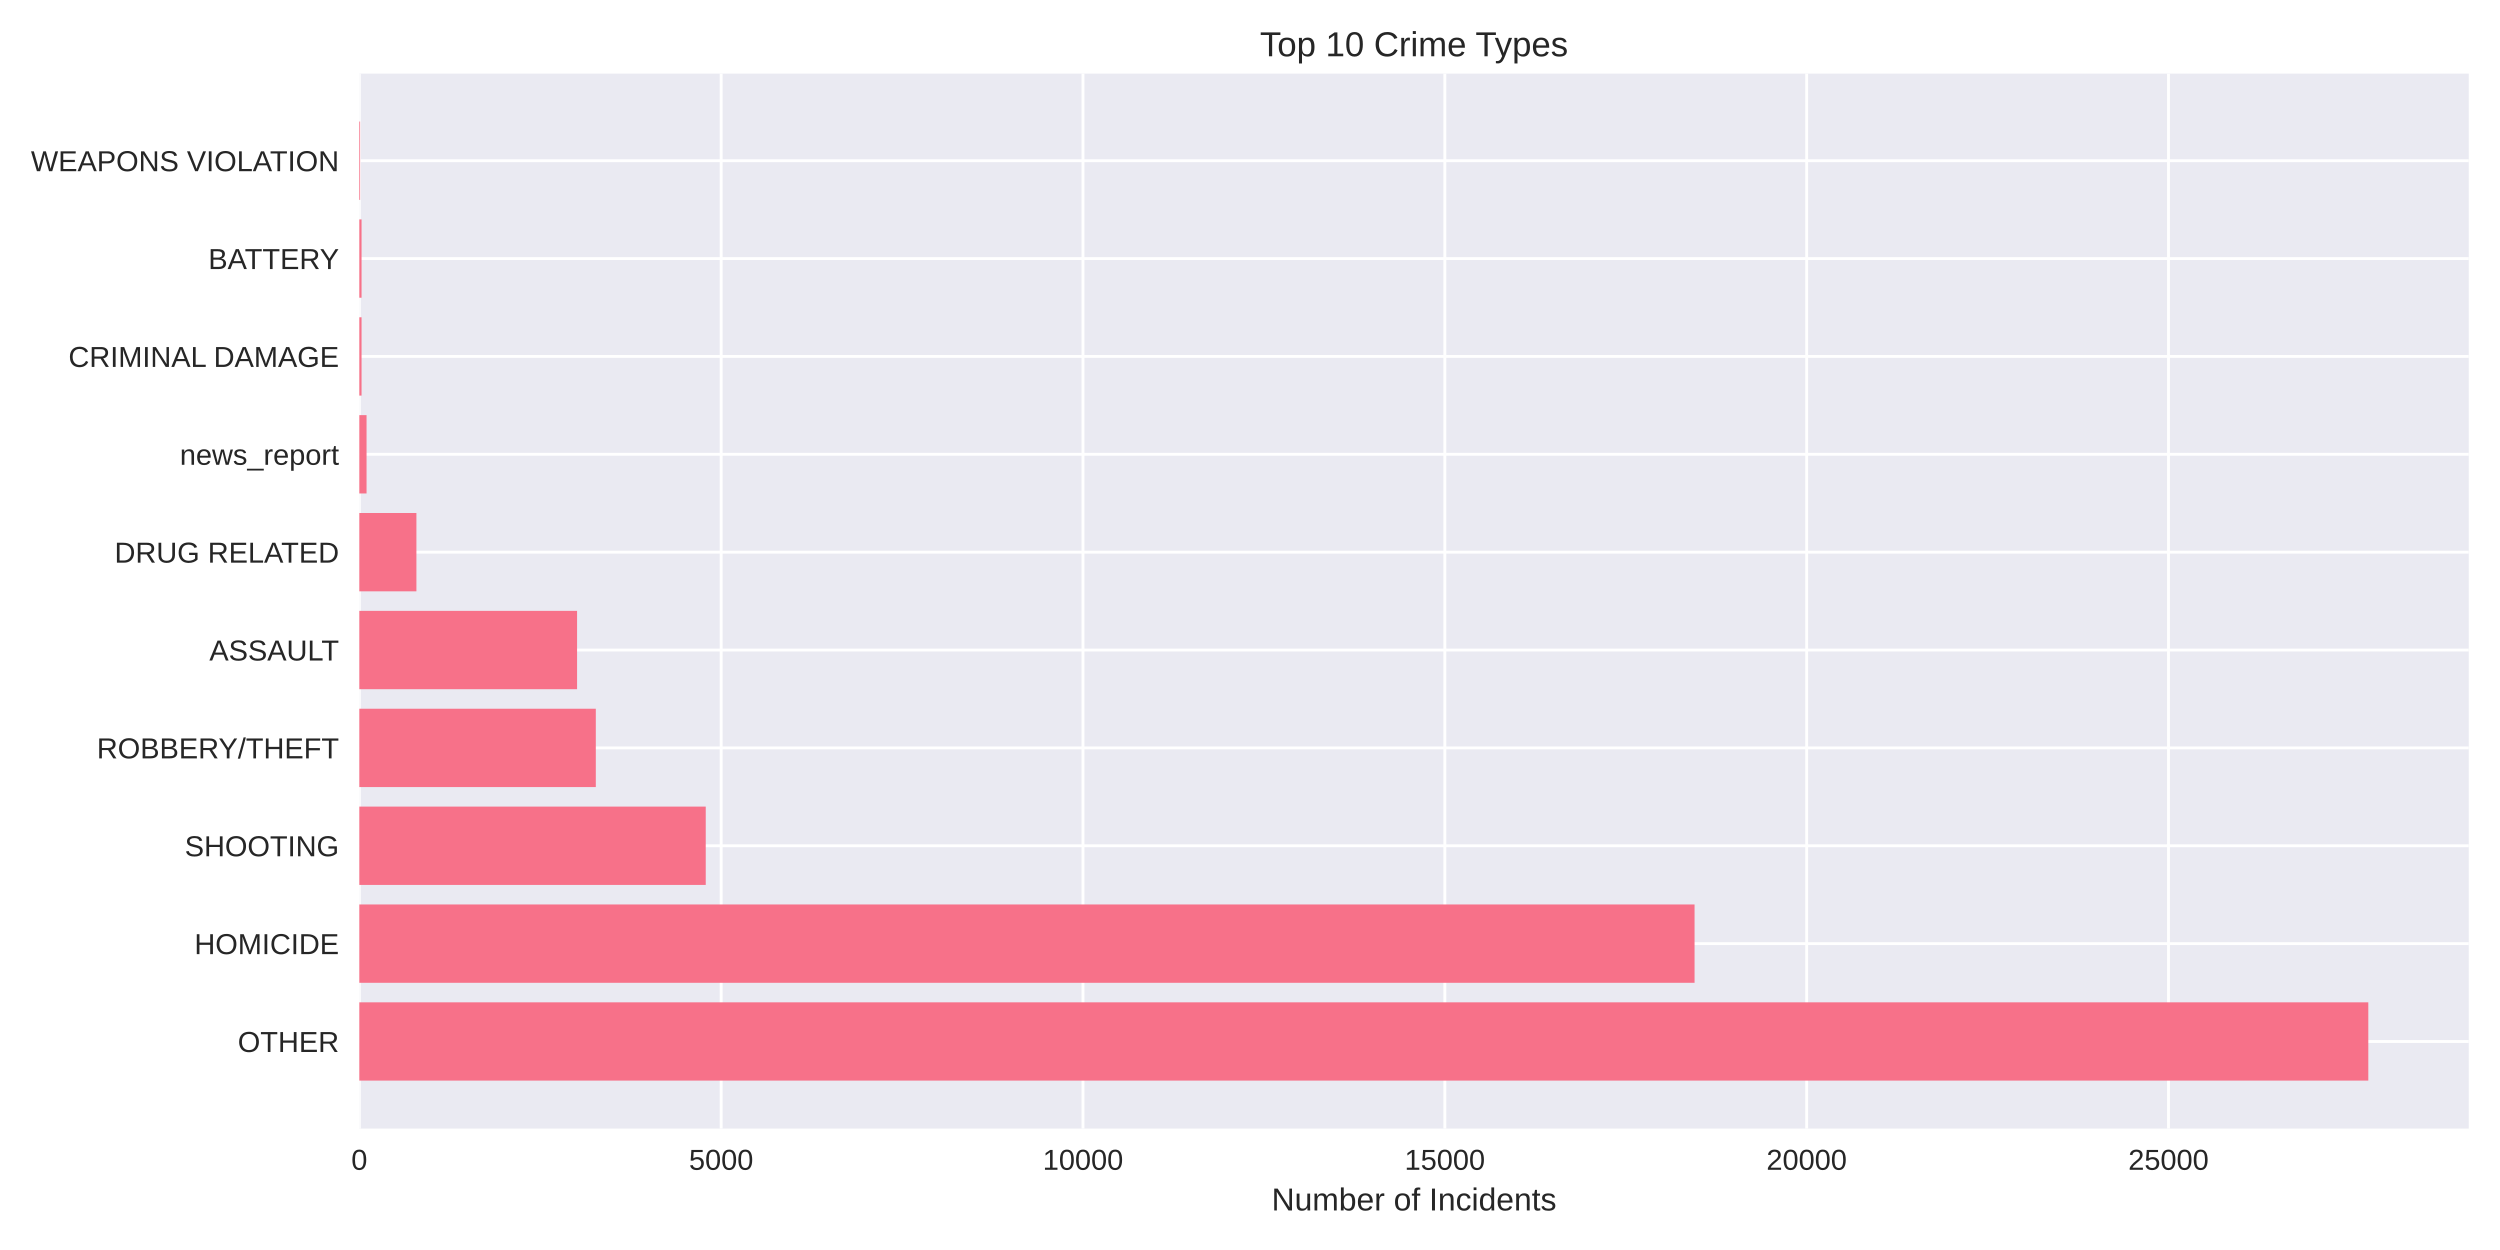
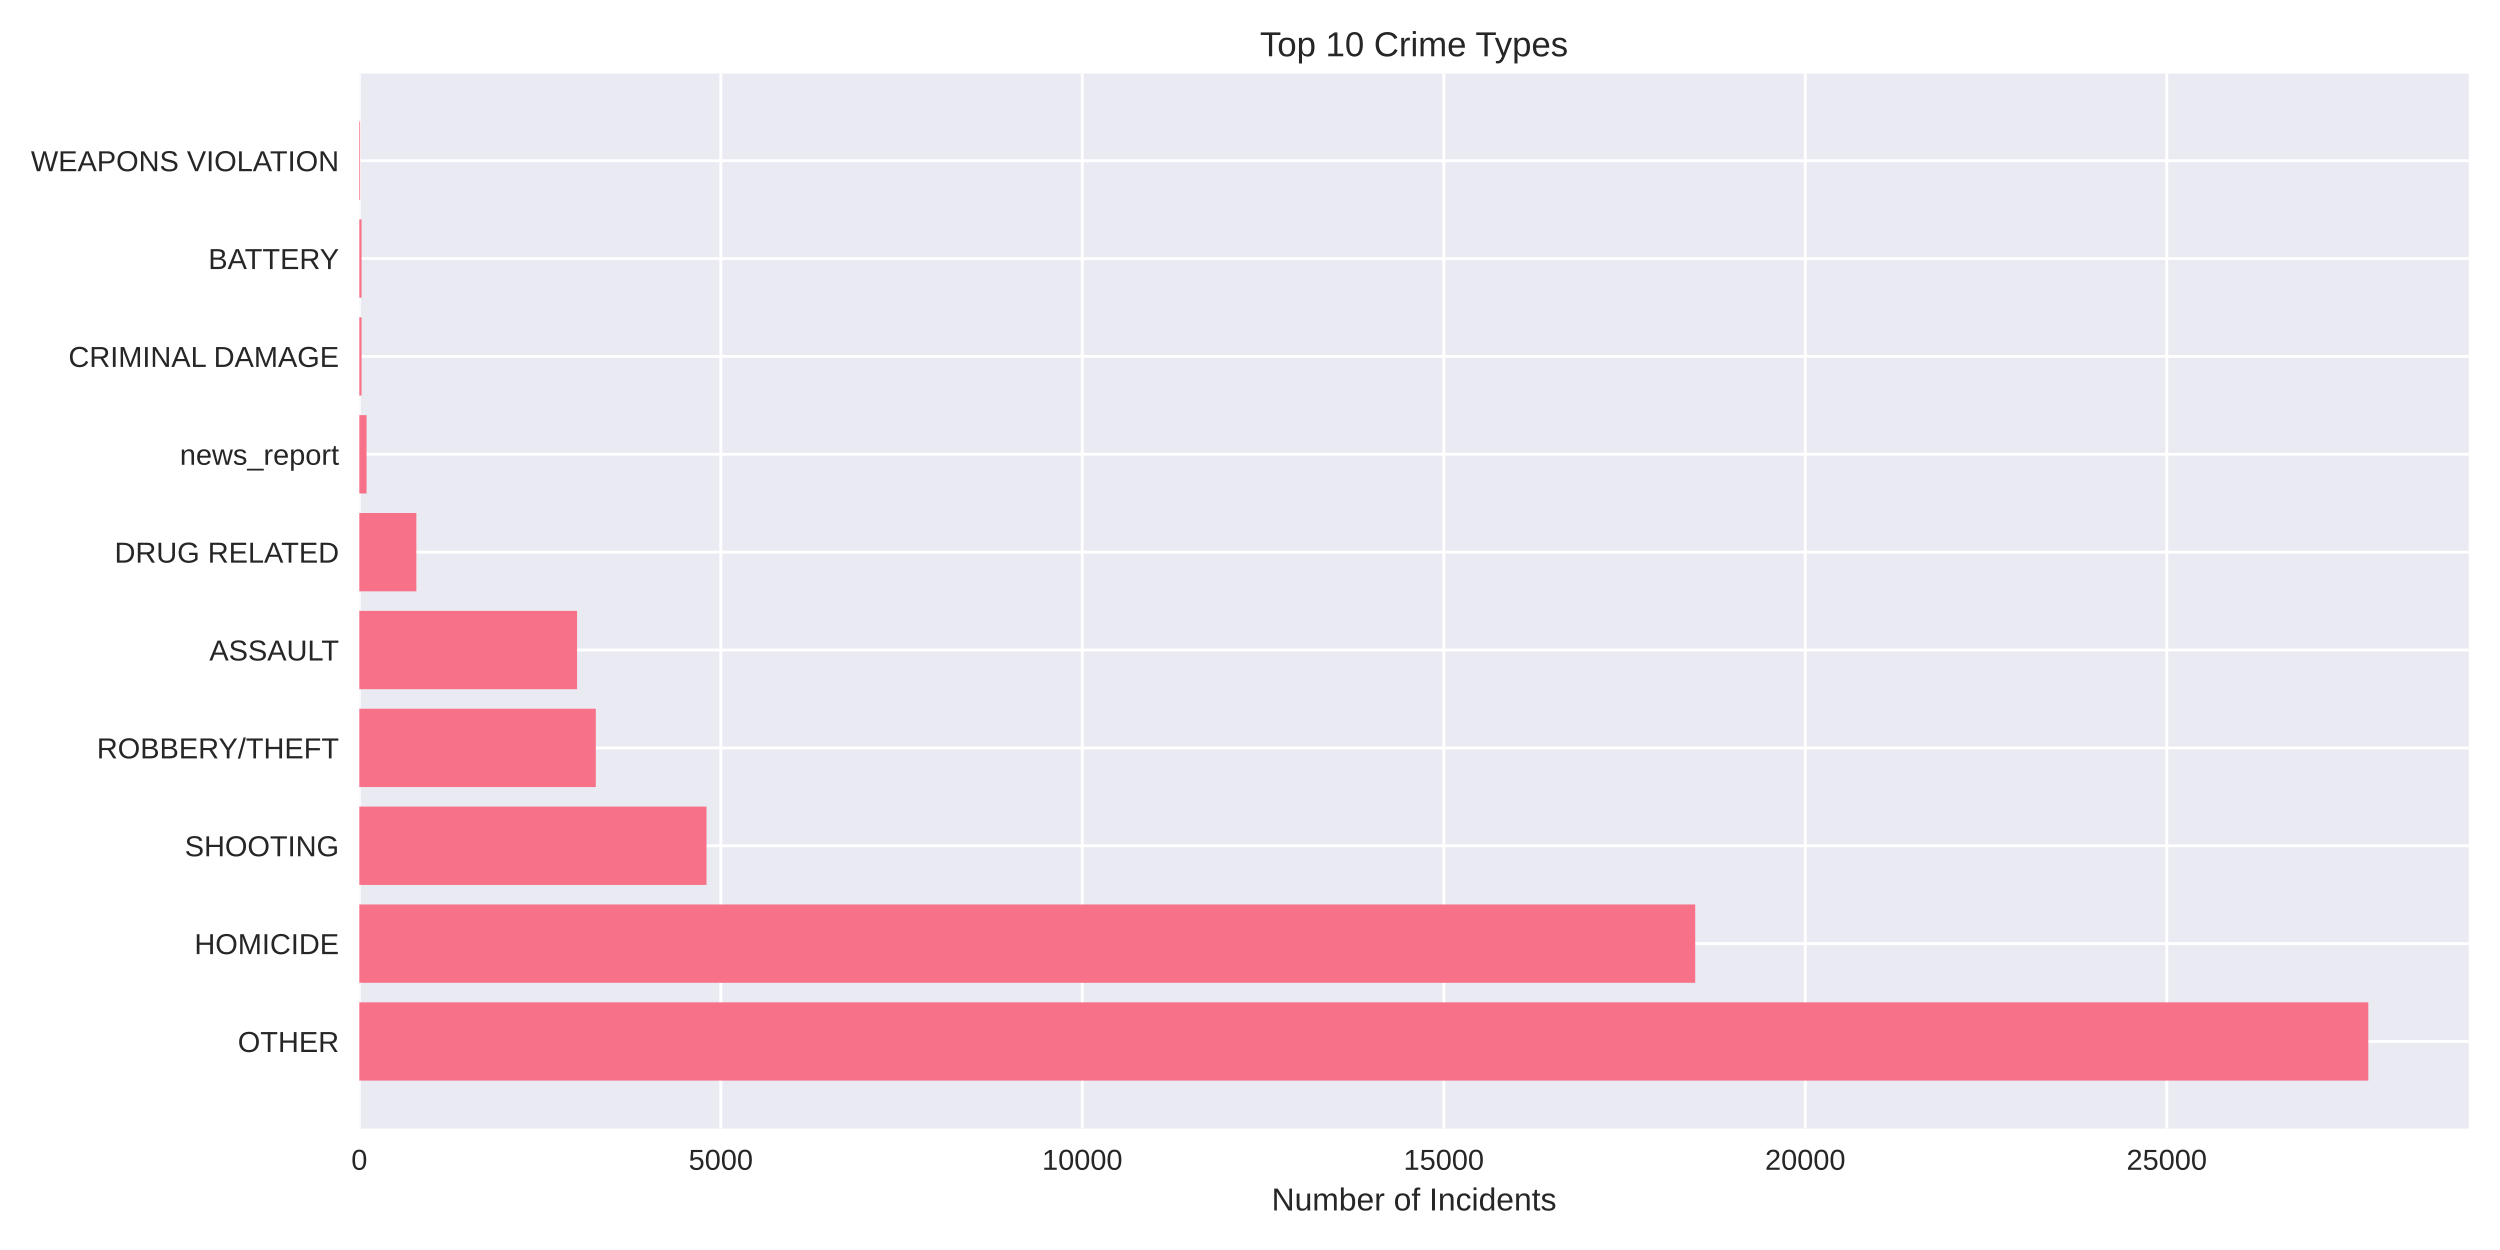
<svg xmlns="http://www.w3.org/2000/svg" width="864pt" height="432pt" viewBox="0 0 864 432" version="1.1">
  <defs>
    <style type="text/css">*{stroke-linejoin: round; stroke-linecap: butt}</style>
  </defs>
  <g id="figure_1">
    <g id="patch_1">
      <path d="M 0 432  L 864 432  L 864 0  L 0 0  z " style="fill: #ffffff" />
    </g>
    <g id="axes_1">
      <g id="patch_2">
        <path d="M 124.18 390.04  L 853.2 390.04  L 853.2 25.44  L 124.18 25.44  z " style="fill: #eaeaf2" />
      </g>
      <g id="matplotlib.axis_1">
        <g id="xtick_1">
          <g id="line2d_1">
-             <path d="M 124.18 390.04  L 124.18 25.44  " clip-path="url(#ped0302f35f)" style="fill: none; stroke: #ffffff; stroke-linecap: round" />
+             <path d="M 124.18 390.04  L 124.18 25.44  " clip-path="url(#p32429242b2)" style="fill: none; stroke: #ffffff; stroke-linecap: round" />
          </g>
          <g id="line2d_2" />
          <g id="text_1">
            <text style="fill: #262626; font: 10px 'Arial', 'Liberation Sans', 'DejaVu Sans', 'Bitstream Vera Sans', sans-serif; text-anchor: middle" x="124.18" y="404.287" transform="rotate(-0 124.18 404.2869)">0</text>
          </g>
        </g>
        <g id="xtick_2">
          <g id="line2d_3">
-             <path d="M 249.23 390.04  L 249.23 25.44  " clip-path="url(#ped0302f35f)" style="fill: none; stroke: #ffffff; stroke-linecap: round" />
+             <path d="M 249.109 390.04  L 249.109 25.44  " clip-path="url(#p32429242b2)" style="fill: none; stroke: #ffffff; stroke-linecap: round" />
          </g>
          <g id="line2d_4" />
          <g id="text_2">
-             <text style="fill: #262626; font: 10px 'Arial', 'Liberation Sans', 'DejaVu Sans', 'Bitstream Vera Sans', sans-serif; text-anchor: middle" x="249.23" y="404.287" transform="rotate(-0 249.2304 404.2869)">5000</text>
+             <text style="fill: #262626; font: 10px 'Arial', 'Liberation Sans', 'DejaVu Sans', 'Bitstream Vera Sans', sans-serif; text-anchor: middle" x="249.109" y="404.287" transform="rotate(-0 249.1089 404.2869)">5000</text>
          </g>
        </g>
        <g id="xtick_3">
          <g id="line2d_5">
-             <path d="M 374.281 390.04  L 374.281 25.44  " clip-path="url(#ped0302f35f)" style="fill: none; stroke: #ffffff; stroke-linecap: round" />
+             <path d="M 374.038 390.04  L 374.038 25.44  " clip-path="url(#p32429242b2)" style="fill: none; stroke: #ffffff; stroke-linecap: round" />
          </g>
          <g id="line2d_6" />
          <g id="text_3">
-             <text style="fill: #262626; font: 10px 'Arial', 'Liberation Sans', 'DejaVu Sans', 'Bitstream Vera Sans', sans-serif; text-anchor: middle" x="374.281" y="404.287" transform="rotate(-0 374.2808 404.2869)">10000</text>
+             <text style="fill: #262626; font: 10px 'Arial', 'Liberation Sans', 'DejaVu Sans', 'Bitstream Vera Sans', sans-serif; text-anchor: middle" x="374.038" y="404.287" transform="rotate(-0 374.0378 404.2869)">10000</text>
          </g>
        </g>
        <g id="xtick_4">
          <g id="line2d_7">
-             <path d="M 499.331 390.04  L 499.331 25.44  " clip-path="url(#ped0302f35f)" style="fill: none; stroke: #ffffff; stroke-linecap: round" />
+             <path d="M 498.967 390.04  L 498.967 25.44  " clip-path="url(#p32429242b2)" style="fill: none; stroke: #ffffff; stroke-linecap: round" />
          </g>
          <g id="line2d_8" />
          <g id="text_4">
-             <text style="fill: #262626; font: 10px 'Arial', 'Liberation Sans', 'DejaVu Sans', 'Bitstream Vera Sans', sans-serif; text-anchor: middle" x="499.331" y="404.287" transform="rotate(-0 499.3312 404.2869)">15000</text>
+             <text style="fill: #262626; font: 10px 'Arial', 'Liberation Sans', 'DejaVu Sans', 'Bitstream Vera Sans', sans-serif; text-anchor: middle" x="498.967" y="404.287" transform="rotate(-0 498.9667 404.2869)">15000</text>
          </g>
        </g>
        <g id="xtick_5">
          <g id="line2d_9">
-             <path d="M 624.382 390.04  L 624.382 25.44  " clip-path="url(#ped0302f35f)" style="fill: none; stroke: #ffffff; stroke-linecap: round" />
+             <path d="M 623.896 390.04  L 623.896 25.44  " clip-path="url(#p32429242b2)" style="fill: none; stroke: #ffffff; stroke-linecap: round" />
          </g>
          <g id="line2d_10" />
          <g id="text_5">
-             <text style="fill: #262626; font: 10px 'Arial', 'Liberation Sans', 'DejaVu Sans', 'Bitstream Vera Sans', sans-serif; text-anchor: middle" x="624.382" y="404.287" transform="rotate(-0 624.3815 404.2869)">20000</text>
+             <text style="fill: #262626; font: 10px 'Arial', 'Liberation Sans', 'DejaVu Sans', 'Bitstream Vera Sans', sans-serif; text-anchor: middle" x="623.896" y="404.287" transform="rotate(-0 623.8955 404.2869)">20000</text>
          </g>
        </g>
        <g id="xtick_6">
          <g id="line2d_11">
-             <path d="M 749.432 390.04  L 749.432 25.44  " clip-path="url(#ped0302f35f)" style="fill: none; stroke: #ffffff; stroke-linecap: round" />
+             <path d="M 748.824 390.04  L 748.824 25.44  " clip-path="url(#p32429242b2)" style="fill: none; stroke: #ffffff; stroke-linecap: round" />
          </g>
          <g id="line2d_12" />
          <g id="text_6">
-             <text style="fill: #262626; font: 10px 'Arial', 'Liberation Sans', 'DejaVu Sans', 'Bitstream Vera Sans', sans-serif; text-anchor: middle" x="749.432" y="404.287" transform="rotate(-0 749.4319 404.2869)">25000</text>
+             <text style="fill: #262626; font: 10px 'Arial', 'Liberation Sans', 'DejaVu Sans', 'Bitstream Vera Sans', sans-serif; text-anchor: middle" x="748.824" y="404.287" transform="rotate(-0 748.8244 404.2869)">25000</text>
          </g>
        </g>
        <g id="text_7">
          <text style="fill: #262626; font: 11px 'Arial', 'Liberation Sans', 'DejaVu Sans', 'Bitstream Vera Sans', sans-serif; text-anchor: middle" x="488.69" y="418.333" transform="rotate(-0 488.69 418.3334)">Number of Incidents</text>
        </g>
      </g>
      <g id="matplotlib.axis_2">
        <g id="ytick_1">
          <g id="line2d_13">
-             <path d="M 124.18 359.939  L 853.2 359.939  " clip-path="url(#ped0302f35f)" style="fill: none; stroke: #ffffff; stroke-linecap: round" />
+             <path d="M 124.18 359.939  L 853.2 359.939  " clip-path="url(#p32429242b2)" style="fill: none; stroke: #ffffff; stroke-linecap: round" />
          </g>
          <g id="line2d_14" />
          <g id="text_8">
            <text style="fill: #262626; font: 10px 'Arial', 'Liberation Sans', 'DejaVu Sans', 'Bitstream Vera Sans', sans-serif; text-anchor: end" x="117.18" y="363.562" transform="rotate(-0 117.18 363.562)">OTHER</text>
          </g>
        </g>
        <g id="ytick_2">
          <g id="line2d_15">
-             <path d="M 124.18 326.117  L 853.2 326.117  " clip-path="url(#ped0302f35f)" style="fill: none; stroke: #ffffff; stroke-linecap: round" />
+             <path d="M 124.18 326.117  L 853.2 326.117  " clip-path="url(#p32429242b2)" style="fill: none; stroke: #ffffff; stroke-linecap: round" />
          </g>
          <g id="line2d_16" />
          <g id="text_9">
            <text style="fill: #262626; font: 10px 'Arial', 'Liberation Sans', 'DejaVu Sans', 'Bitstream Vera Sans', sans-serif; text-anchor: end" x="117.18" y="329.74" transform="rotate(-0 117.18 329.7401)">HOMICIDE</text>
          </g>
        </g>
        <g id="ytick_3">
          <g id="line2d_17">
-             <path d="M 124.18 292.295  L 853.2 292.295  " clip-path="url(#ped0302f35f)" style="fill: none; stroke: #ffffff; stroke-linecap: round" />
+             <path d="M 124.18 292.295  L 853.2 292.295  " clip-path="url(#p32429242b2)" style="fill: none; stroke: #ffffff; stroke-linecap: round" />
          </g>
          <g id="line2d_18" />
          <g id="text_10">
            <text style="fill: #262626; font: 10px 'Arial', 'Liberation Sans', 'DejaVu Sans', 'Bitstream Vera Sans', sans-serif; text-anchor: end" x="117.18" y="295.918" transform="rotate(-0 117.18 295.9182)">SHOOTING</text>
          </g>
        </g>
        <g id="ytick_4">
          <g id="line2d_19">
-             <path d="M 124.18 258.473  L 853.2 258.473  " clip-path="url(#ped0302f35f)" style="fill: none; stroke: #ffffff; stroke-linecap: round" />
+             <path d="M 124.18 258.473  L 853.2 258.473  " clip-path="url(#p32429242b2)" style="fill: none; stroke: #ffffff; stroke-linecap: round" />
          </g>
          <g id="line2d_20" />
          <g id="text_11">
            <text style="fill: #262626; font: 10px 'Arial', 'Liberation Sans', 'DejaVu Sans', 'Bitstream Vera Sans', sans-serif; text-anchor: end" x="117.18" y="262.096" transform="rotate(-0 117.18 262.0963)">ROBBERY/THEFT</text>
          </g>
        </g>
        <g id="ytick_5">
          <g id="line2d_21">
-             <path d="M 124.18 224.651  L 853.2 224.651  " clip-path="url(#ped0302f35f)" style="fill: none; stroke: #ffffff; stroke-linecap: round" />
+             <path d="M 124.18 224.651  L 853.2 224.651  " clip-path="url(#p32429242b2)" style="fill: none; stroke: #ffffff; stroke-linecap: round" />
          </g>
          <g id="line2d_22" />
          <g id="text_12">
            <text style="fill: #262626; font: 10px 'Arial', 'Liberation Sans', 'DejaVu Sans', 'Bitstream Vera Sans', sans-serif; text-anchor: end" x="117.18" y="228.274" transform="rotate(-0 117.18 228.2744)">ASSAULT</text>
          </g>
        </g>
        <g id="ytick_6">
          <g id="line2d_23">
-             <path d="M 124.18 190.829  L 853.2 190.829  " clip-path="url(#ped0302f35f)" style="fill: none; stroke: #ffffff; stroke-linecap: round" />
+             <path d="M 124.18 190.829  L 853.2 190.829  " clip-path="url(#p32429242b2)" style="fill: none; stroke: #ffffff; stroke-linecap: round" />
          </g>
          <g id="line2d_24" />
          <g id="text_13">
            <text style="fill: #262626; font: 10px 'Arial', 'Liberation Sans', 'DejaVu Sans', 'Bitstream Vera Sans', sans-serif; text-anchor: end" x="117.18" y="194.452" transform="rotate(-0 117.18 194.4525)">DRUG RELATED</text>
          </g>
        </g>
        <g id="ytick_7">
          <g id="line2d_25">
-             <path d="M 124.18 157.007  L 853.2 157.007  " clip-path="url(#ped0302f35f)" style="fill: none; stroke: #ffffff; stroke-linecap: round" />
+             <path d="M 124.18 157.007  L 853.2 157.007  " clip-path="url(#p32429242b2)" style="fill: none; stroke: #ffffff; stroke-linecap: round" />
          </g>
          <g id="line2d_26" />
          <g id="text_14">
            <text style="fill: #262626; font: 10px 'Arial', 'Liberation Sans', 'DejaVu Sans', 'Bitstream Vera Sans', sans-serif; text-anchor: end" x="117.18" y="160.631" transform="rotate(-0 117.18 160.6306)">news_report</text>
          </g>
        </g>
        <g id="ytick_8">
          <g id="line2d_27">
-             <path d="M 124.18 123.185  L 853.2 123.185  " clip-path="url(#ped0302f35f)" style="fill: none; stroke: #ffffff; stroke-linecap: round" />
+             <path d="M 124.18 123.185  L 853.2 123.185  " clip-path="url(#p32429242b2)" style="fill: none; stroke: #ffffff; stroke-linecap: round" />
          </g>
          <g id="line2d_28" />
          <g id="text_15">
            <text style="fill: #262626; font: 10px 'Arial', 'Liberation Sans', 'DejaVu Sans', 'Bitstream Vera Sans', sans-serif; text-anchor: end" x="117.18" y="126.809" transform="rotate(-0 117.18 126.8087)">CRIMINAL DAMAGE</text>
          </g>
        </g>
        <g id="ytick_9">
          <g id="line2d_29">
-             <path d="M 124.18 89.363  L 853.2 89.363  " clip-path="url(#ped0302f35f)" style="fill: none; stroke: #ffffff; stroke-linecap: round" />
+             <path d="M 124.18 89.363  L 853.2 89.363  " clip-path="url(#p32429242b2)" style="fill: none; stroke: #ffffff; stroke-linecap: round" />
          </g>
          <g id="line2d_30" />
          <g id="text_16">
            <text style="fill: #262626; font: 10px 'Arial', 'Liberation Sans', 'DejaVu Sans', 'Bitstream Vera Sans', sans-serif; text-anchor: end" x="117.18" y="92.987" transform="rotate(-0 117.18 92.98681)">BATTERY</text>
          </g>
        </g>
        <g id="ytick_10">
          <g id="line2d_31">
-             <path d="M 124.18 55.541  L 853.2 55.541  " clip-path="url(#ped0302f35f)" style="fill: none; stroke: #ffffff; stroke-linecap: round" />
+             <path d="M 124.18 55.541  L 853.2 55.541  " clip-path="url(#p32429242b2)" style="fill: none; stroke: #ffffff; stroke-linecap: round" />
          </g>
          <g id="line2d_32" />
          <g id="text_17">
            <text style="fill: #262626; font: 10px 'Arial', 'Liberation Sans', 'DejaVu Sans', 'Bitstream Vera Sans', sans-serif; text-anchor: end" x="117.18" y="59.165" transform="rotate(-0 117.18 59.16492)">WEAPONS VIOLATION</text>
          </g>
        </g>
      </g>
      <g id="patch_3">
-         <path d="M 124.18 373.467  L 818.485 373.467  L 818.485 346.41  L 124.18 346.41  z " clip-path="url(#ped0302f35f)" style="fill: #f77189" />
+         <path d="M 124.18 373.467  L 818.485 373.467  L 818.485 346.41  L 124.18 346.41  z " clip-path="url(#p32429242b2)" style="fill: #f77189" />
      </g>
      <g id="patch_4">
-         <path d="M 124.18 339.645  L 585.641 339.645  L 585.641 312.588  L 124.18 312.588  z " clip-path="url(#ped0302f35f)" style="fill: #f77189" />
+         <path d="M 124.18 339.645  L 585.867 339.645  L 585.867 312.588  L 124.18 312.588  z " clip-path="url(#p32429242b2)" style="fill: #f77189" />
      </g>
      <g id="patch_5">
-         <path d="M 124.18 305.823  L 243.903 305.823  L 243.903 278.766  L 124.18 278.766  z " clip-path="url(#ped0302f35f)" style="fill: #f77189" />
+         <path d="M 124.18 305.823  L 244.162 305.823  L 244.162 278.766  L 124.18 278.766  z " clip-path="url(#p32429242b2)" style="fill: #f77189" />
      </g>
      <g id="patch_6">
-         <path d="M 124.18 272.002  L 205.913 272.002  L 205.913 244.944  L 124.18 244.944  z " clip-path="url(#ped0302f35f)" style="fill: #f77189" />
+         <path d="M 124.18 272.002  L 205.908 272.002  L 205.908 244.944  L 124.18 244.944  z " clip-path="url(#p32429242b2)" style="fill: #f77189" />
      </g>
      <g id="patch_7">
-         <path d="M 124.18 238.18  L 199.435 238.18  L 199.435 211.122  L 124.18 211.122  z " clip-path="url(#ped0302f35f)" style="fill: #f77189" />
+         <path d="M 124.18 238.18  L 199.437 238.18  L 199.437 211.122  L 124.18 211.122  z " clip-path="url(#p32429242b2)" style="fill: #f77189" />
      </g>
      <g id="patch_8">
-         <path d="M 124.18 204.358  L 143.913 204.358  L 143.913 177.3  L 124.18 177.3  z " clip-path="url(#ped0302f35f)" style="fill: #f77189" />
+         <path d="M 124.18 204.358  L 143.894 204.358  L 143.894 177.3  L 124.18 177.3  z " clip-path="url(#p32429242b2)" style="fill: #f77189" />
      </g>
      <g id="patch_9">
-         <path d="M 124.18 170.536  L 126.681 170.536  L 126.681 143.478  L 124.18 143.478  z " clip-path="url(#ped0302f35f)" style="fill: #f77189" />
+         <path d="M 124.18 170.536  L 126.679 170.536  L 126.679 143.478  L 124.18 143.478  z " clip-path="url(#p32429242b2)" style="fill: #f77189" />
      </g>
      <g id="patch_10">
-         <path d="M 124.18 136.714  L 124.955 136.714  L 124.955 109.657  L 124.18 109.657  z " clip-path="url(#ped0302f35f)" style="fill: #f77189" />
+         <path d="M 124.18 136.714  L 124.955 136.714  L 124.955 109.657  L 124.18 109.657  z " clip-path="url(#p32429242b2)" style="fill: #f77189" />
      </g>
      <g id="patch_11">
-         <path d="M 124.18 102.892  L 124.955 102.892  L 124.955 75.835  L 124.18 75.835  z " clip-path="url(#ped0302f35f)" style="fill: #f77189" />
+         <path d="M 124.18 102.892  L 124.955 102.892  L 124.955 75.835  L 124.18 75.835  z " clip-path="url(#p32429242b2)" style="fill: #f77189" />
      </g>
      <g id="patch_12">
-         <path d="M 124.18 69.07  L 124.455 69.07  L 124.455 42.013  L 124.18 42.013  z " clip-path="url(#ped0302f35f)" style="fill: #f77189" />
+         <path d="M 124.18 69.07  L 124.455 69.07  L 124.455 42.013  L 124.18 42.013  z " clip-path="url(#p32429242b2)" style="fill: #f77189" />
      </g>
      <g id="patch_13">
        <path d="M 124.18 390.04  L 124.18 25.44  " style="fill: none" />
      </g>
      <g id="patch_14">
        <path d="M 853.2 390.04  L 853.2 25.44  " style="fill: none" />
      </g>
      <g id="patch_15">
        <path d="M 124.18 390.04  L 853.2 390.04  " style="fill: none" />
      </g>
      <g id="patch_16">
        <path d="M 124.18 25.44  L 853.2 25.44  " style="fill: none" />
      </g>
      <g id="text_18">
        <text style="fill: #262626; font: 12px 'Arial', 'Liberation Sans', 'DejaVu Sans', 'Bitstream Vera Sans', sans-serif; text-anchor: middle" x="488.69" y="19.44" transform="rotate(-0 488.69 19.44)">Top 10 Crime Types</text>
      </g>
    </g>
  </g>
  <defs>
-     <clipPath id="ped0302f35f">
+     <clipPath id="p32429242b2">
      <rect x="124.18" y="25.44" width="729.02" height="364.6" />
    </clipPath>
  </defs>
</svg>
